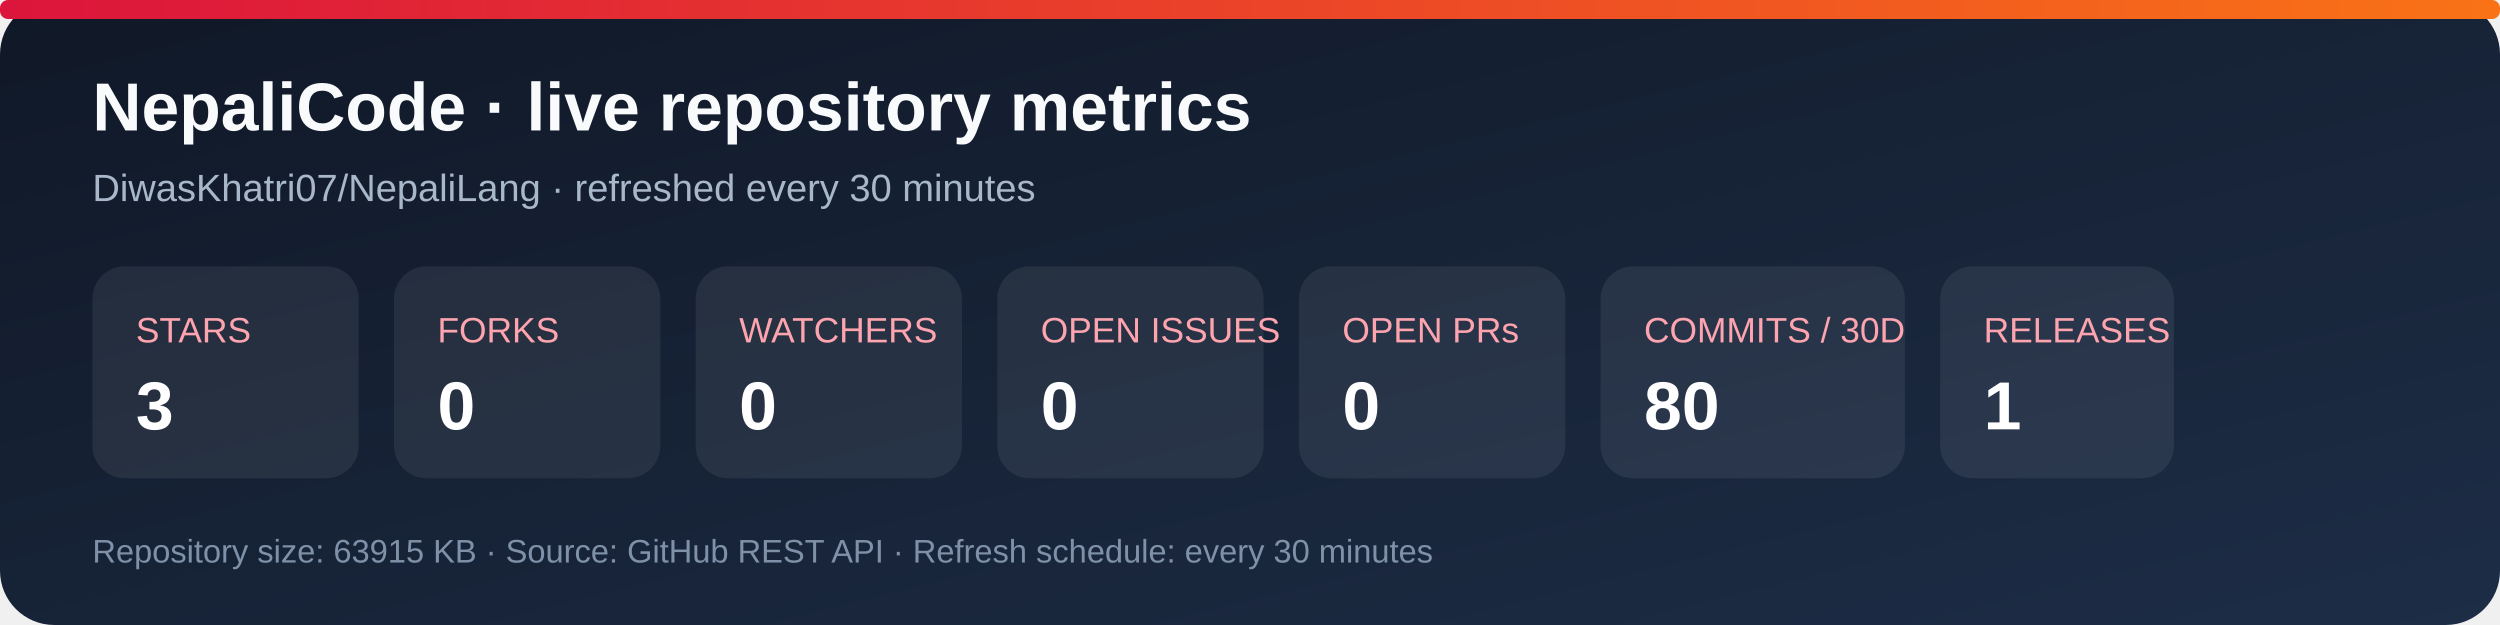
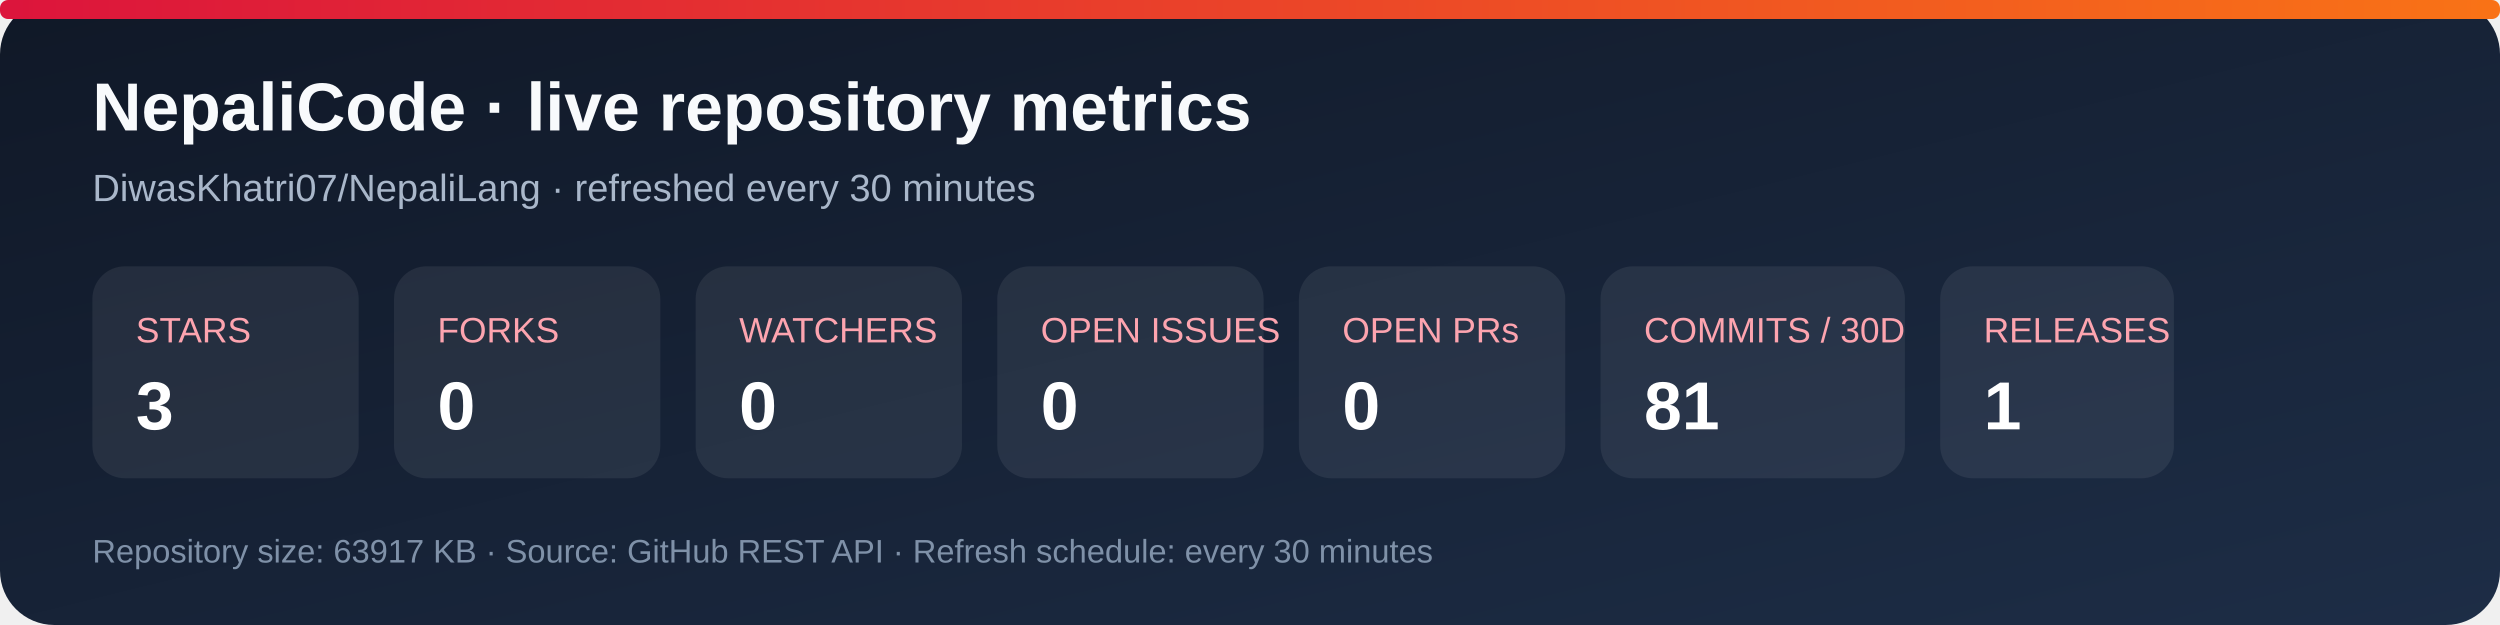
<svg xmlns="http://www.w3.org/2000/svg" width="920" height="230" viewBox="0 0 920 230" role="img" aria-labelledby="title desc">
  <defs>
    <linearGradient id="bg" x1="0" y1="0" x2="1" y2="1">
      <stop stop-color="#101827" />
      <stop offset="1" stop-color="#1d2d46" />
    </linearGradient>
    <linearGradient id="accent" x1="0" y1="0" x2="1" y2="0">
      <stop stop-color="#dc143c" />
      <stop offset="1" stop-color="#f97316" />
    </linearGradient>
  </defs>
  <rect width="920" height="230" rx="20" fill="url(#bg)" />
  <rect x="0" y="0" width="920" height="7" rx="3" fill="url(#accent)" />
  <text x="34" y="48" fill="#f8fafc" font-family="Arial, sans-serif" font-size="25" font-weight="700">NepaliCode · live repository metrics</text>
  <text x="34" y="74" fill="#a9b7ca" font-family="Arial, sans-serif" font-size="14">DiwasKhatri07/NepaliLang · refreshed every 30 minutes</text>
  <g font-family="Arial, sans-serif">
    <rect x="34" y="98" width="98" height="78" rx="12" fill="#ffffff12" />
    <text x="50" y="126" fill="#fda4af" font-size="13">STARS</text>
    <text x="50" y="158" fill="#fff" font-size="25" font-weight="700">3</text>
    <rect x="145" y="98" width="98" height="78" rx="12" fill="#ffffff12" />
    <text x="161" y="126" fill="#fda4af" font-size="13">FORKS</text>
    <text x="161" y="158" fill="#fff" font-size="25" font-weight="700">0</text>
    <rect x="256" y="98" width="98" height="78" rx="12" fill="#ffffff12" />
    <text x="272" y="126" fill="#fda4af" font-size="13">WATCHERS</text>
    <text x="272" y="158" fill="#fff" font-size="25" font-weight="700">0</text>
    <rect x="367" y="98" width="98" height="78" rx="12" fill="#ffffff12" />
    <text x="383" y="126" fill="#fda4af" font-size="13">OPEN ISSUES</text>
    <text x="383" y="158" fill="#fff" font-size="25" font-weight="700">0</text>
    <rect x="478" y="98" width="98" height="78" rx="12" fill="#ffffff12" />
    <text x="494" y="126" fill="#fda4af" font-size="13">OPEN PRs</text>
    <text x="494" y="158" fill="#fff" font-size="25" font-weight="700">0</text>
    <rect x="589" y="98" width="112" height="78" rx="12" fill="#ffffff12" />
    <text x="605" y="126" fill="#fda4af" font-size="13">COMMITS / 30D</text>
-     <text x="605" y="158" fill="#fff" font-size="25" font-weight="700">80</text>
+     <text x="605" y="158" fill="#fff" font-size="25" font-weight="700">81</text>
    <rect x="714" y="98" width="86" height="78" rx="12" fill="#ffffff12" />
    <text x="730" y="126" fill="#fda4af" font-size="13">RELEASES</text>
    <text x="730" y="158" fill="#fff" font-size="25" font-weight="700">1</text>
  </g>
-   <text x="34" y="207" fill="#7f91a8" font-family="Arial, sans-serif" font-size="12">Repository size: 63915 KB · Source: GitHub REST API · Refresh schedule: every 30 minutes</text>
+   <text x="34" y="207" fill="#7f91a8" font-family="Arial, sans-serif" font-size="12">Repository size: 63917 KB · Source: GitHub REST API · Refresh schedule: every 30 minutes</text>
</svg>
